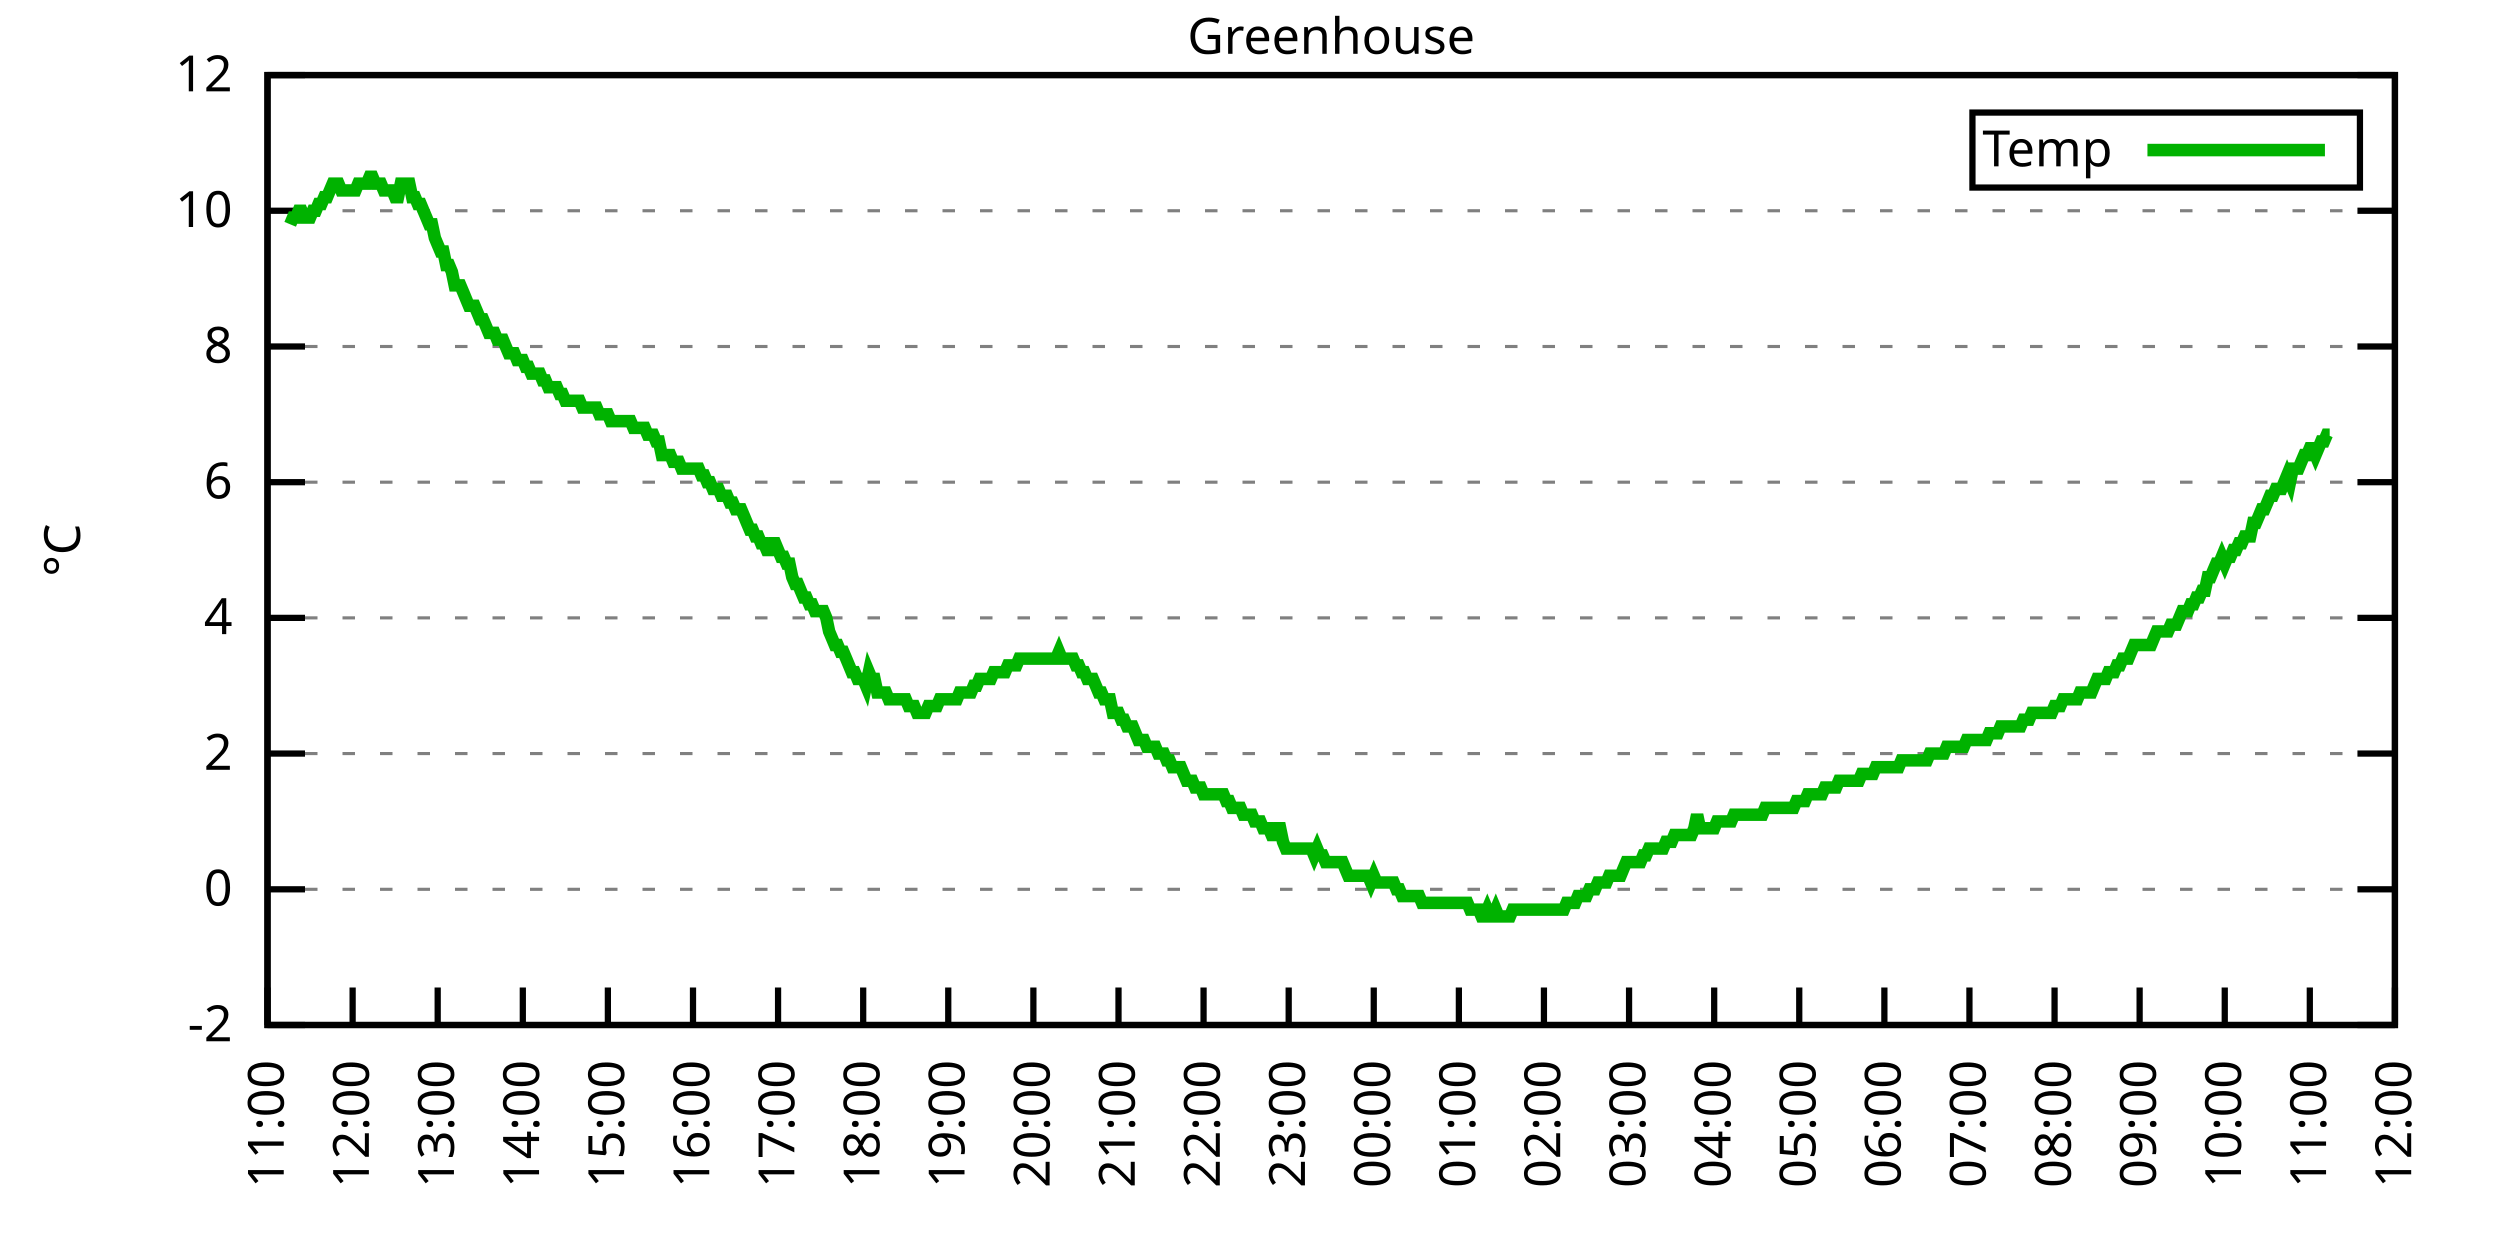
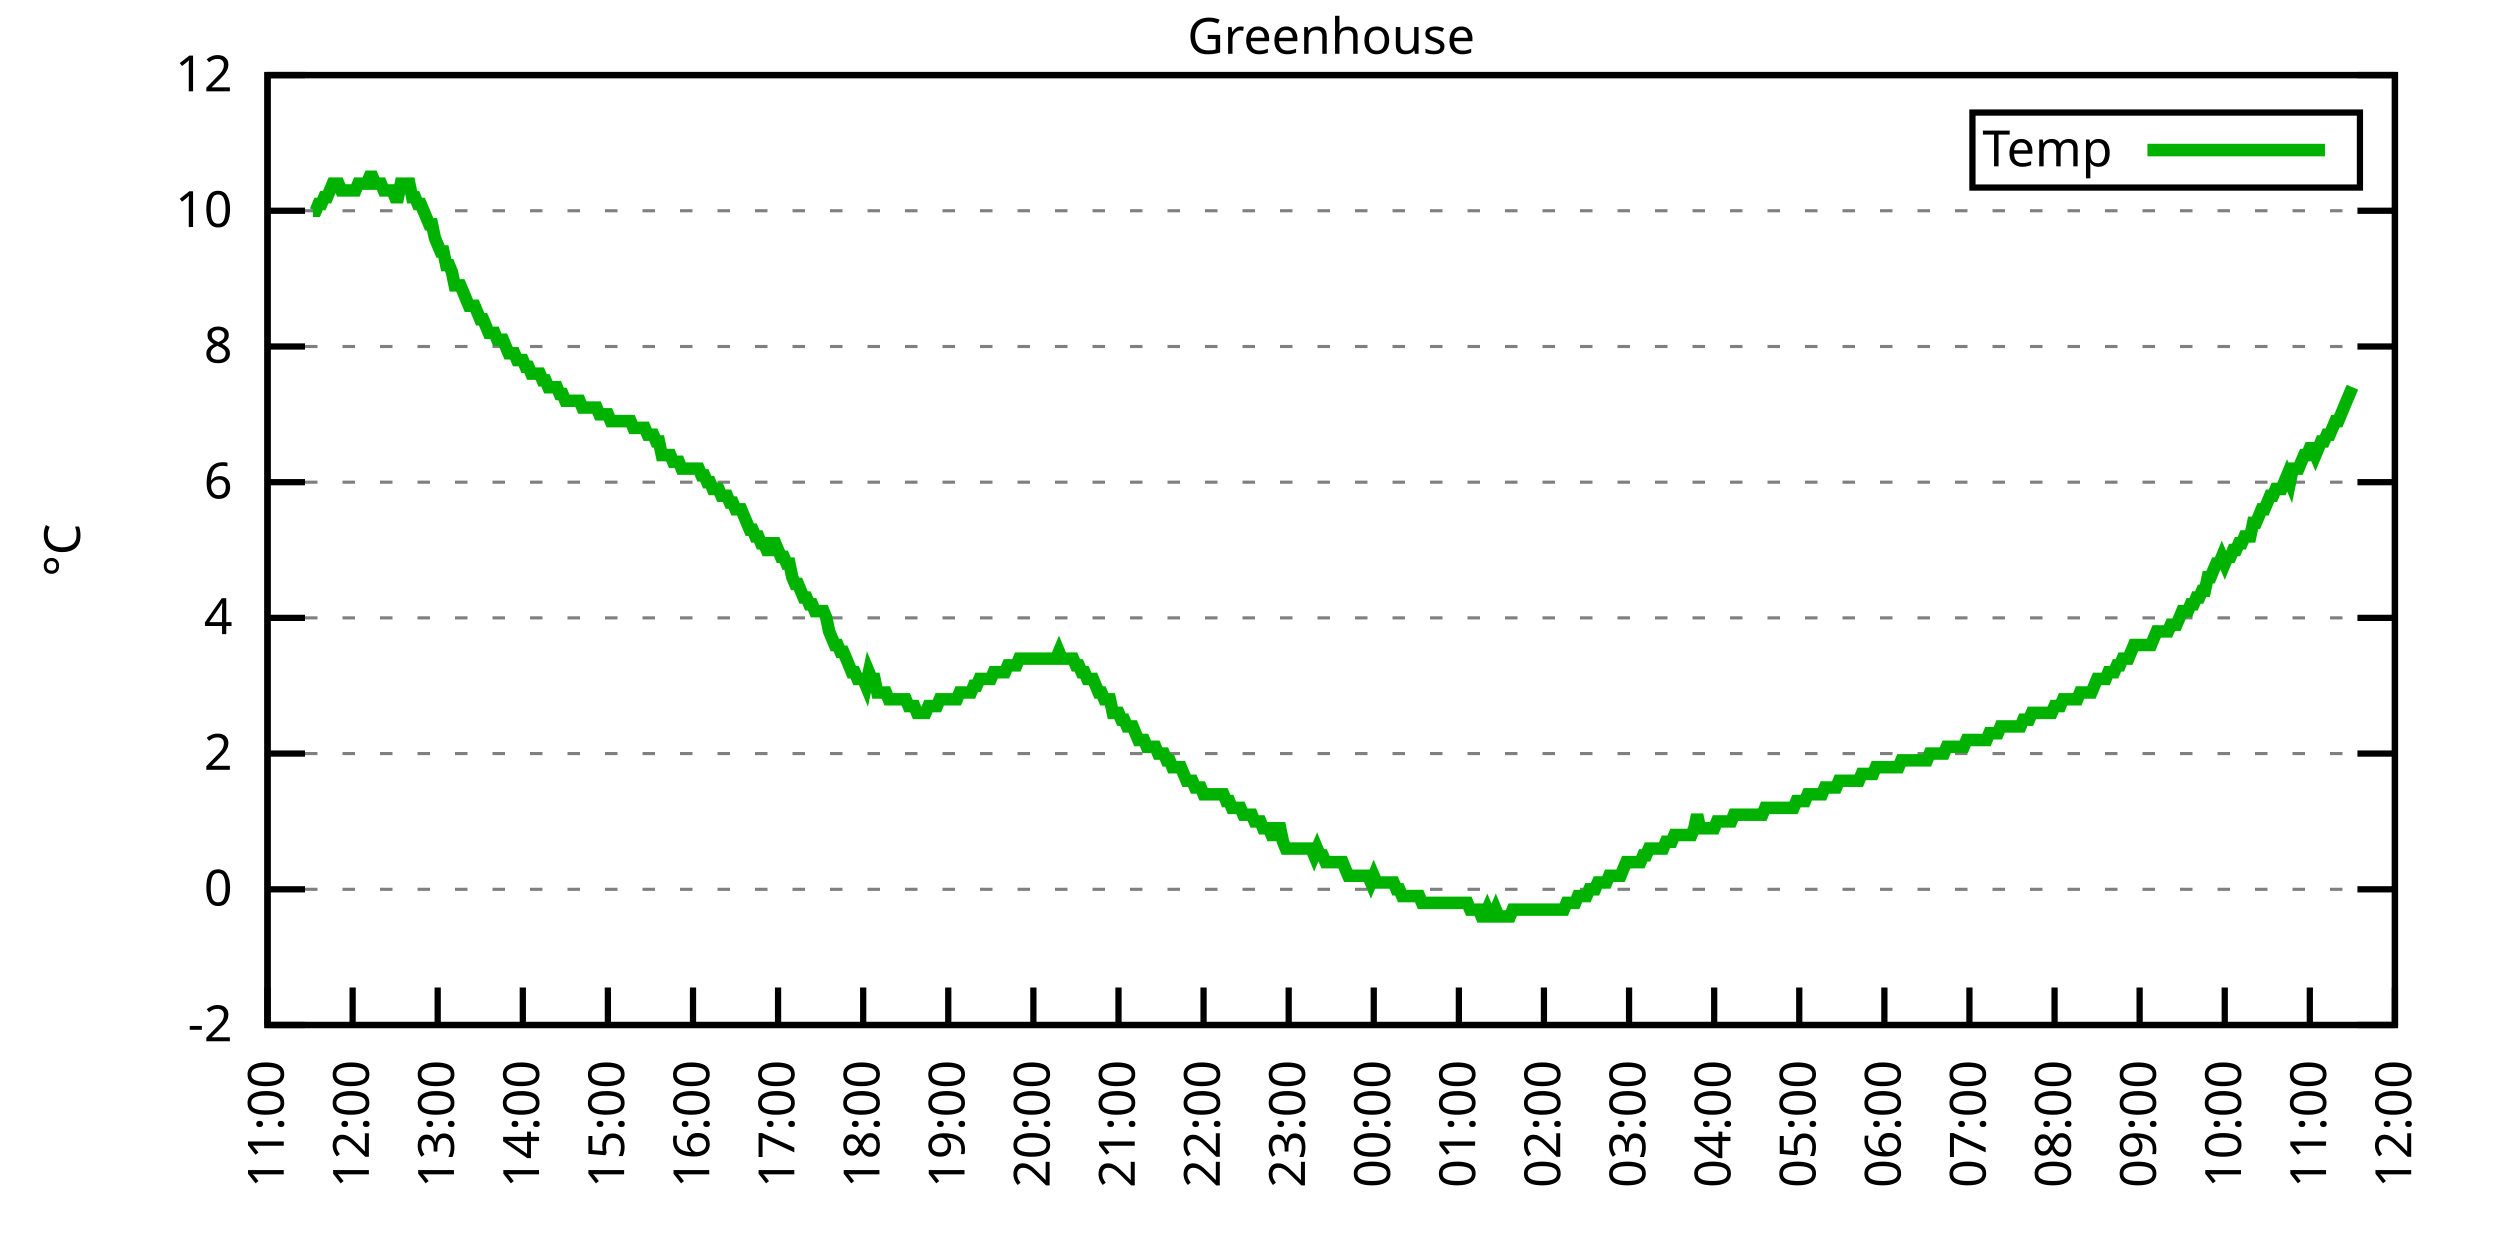
<svg xmlns="http://www.w3.org/2000/svg" xmlns:xlink="http://www.w3.org/1999/xlink" width="400" height="200" viewBox="0 0 400 200">
  <g id="gnuplot_canvas">
    <rect x="0" y="0" width="400" height="200" fill="none" />
    <defs>
      <circle id="gpDot" r="0.5" stroke-width="0.5" stroke="currentColor" />
      <path id="gpPt0" stroke-width="0.333" stroke="currentColor" d="M-1,0 h2 M0,-1 v2" />
      <path id="gpPt1" stroke-width="0.333" stroke="currentColor" d="M-1,-1 L1,1 M1,-1 L-1,1" />
      <path id="gpPt2" stroke-width="0.333" stroke="currentColor" d="M-1,0 L1,0 M0,-1 L0,1 M-1,-1 L1,1 M-1,1 L1,-1" />
      <rect id="gpPt3" stroke-width="0.333" stroke="currentColor" x="-1" y="-1" width="2" height="2" />
      <rect id="gpPt4" stroke-width="0.333" stroke="currentColor" fill="currentColor" x="-1" y="-1" width="2" height="2" />
      <circle id="gpPt5" stroke-width="0.333" stroke="currentColor" cx="0" cy="0" r="1" />
      <use xlink:href="#gpPt5" id="gpPt6" fill="currentColor" stroke="none" />
      <path id="gpPt7" stroke-width="0.333" stroke="currentColor" d="M0,-1.33 L-1.33,0.67 L1.33,0.67 z" />
      <use xlink:href="#gpPt7" id="gpPt8" fill="currentColor" stroke="none" />
      <use xlink:href="#gpPt7" id="gpPt9" stroke="currentColor" transform="rotate(180)" />
      <use xlink:href="#gpPt9" id="gpPt10" fill="currentColor" stroke="none" />
      <use xlink:href="#gpPt3" id="gpPt11" stroke="currentColor" transform="rotate(45)" />
      <use xlink:href="#gpPt11" id="gpPt12" fill="currentColor" stroke="none" />
      <path id="gpPt13" stroke-width="0.333" stroke="currentColor" d="M0,1.330 L1.265,0.411 L0.782,-1.067 L-0.782,-1.076 L-1.265,0.411 z" />
      <use xlink:href="#gpPt13" id="gpPt14" fill="currentColor" stroke="none" />
      <filter id="textbox" filterUnits="objectBoundingBox" x="0" y="0" height="1" width="1">
        <feFlood flood-color="white" flood-opacity="1" result="bgnd" />
        <feComposite in="SourceGraphic" in2="bgnd" operator="atop" />
      </filter>
      <filter id="greybox" filterUnits="objectBoundingBox" x="0" y="0" height="1" width="1">
        <feFlood flood-color="lightgrey" flood-opacity="1" result="grey" />
        <feComposite in="SourceGraphic" in2="grey" operator="atop" />
      </filter>
    </defs>
    <g fill="none" color="white" stroke="currentColor" stroke-width="1.00" stroke-linecap="butt" stroke-linejoin="miter">
</g>
    <g fill="none" color="black" stroke="currentColor" stroke-width="1.00" stroke-linecap="butt" stroke-linejoin="miter">
      <g stroke="none" shape-rendering="crispEdges">
        <polygon fill="rgb(255, 255, 255)" points="42.80,164.00 383.18,164.00 383.18,12.02 42.80,12.02 " />
      </g>
    </g>
    <g fill="none" color="black" stroke="currentColor" stroke-width="1.00" stroke-linecap="butt" stroke-linejoin="miter">
</g>
    <g fill="none" color="black" stroke="black" stroke-width="0.50" stroke-linecap="butt" stroke-linejoin="miter">
</g>
    <g fill="none" color="gray" stroke="currentColor" stroke-width="0.50" stroke-linecap="butt" stroke-linejoin="miter">
      <path stroke="gray" stroke-dasharray="2,4" class="gridline" d="M42.80,164.00 L383.19,164.00  " />
    </g>
    <g fill="none" color="gray" stroke="gray" stroke-width="1.00" stroke-linecap="butt" stroke-linejoin="miter">
</g>
    <g fill="none" color="black" stroke="currentColor" stroke-width="1.00" stroke-linecap="butt" stroke-linejoin="miter">
      <path stroke="black" d="M42.80,164.00 L48.80,164.00 M383.19,164.00 L377.19,164.00  " />
      <g transform="translate(37.20,166.60)" stroke="none" fill="black" font-family="Sans" font-size="8.00" text-anchor="end">
        <text>
          <tspan font-family="Sans">-2</tspan>
        </text>
      </g>
    </g>
    <g fill="none" color="black" stroke="currentColor" stroke-width="1.00" stroke-linecap="butt" stroke-linejoin="miter">
</g>
    <g fill="none" color="black" stroke="black" stroke-width="0.50" stroke-linecap="butt" stroke-linejoin="miter">
</g>
    <g fill="none" color="gray" stroke="currentColor" stroke-width="0.50" stroke-linecap="butt" stroke-linejoin="miter">
      <path stroke="gray" stroke-dasharray="2,4" class="gridline" d="M42.80,142.29 L383.19,142.29  " />
    </g>
    <g fill="none" color="gray" stroke="gray" stroke-width="1.00" stroke-linecap="butt" stroke-linejoin="miter">
</g>
    <g fill="none" color="black" stroke="currentColor" stroke-width="1.00" stroke-linecap="butt" stroke-linejoin="miter">
      <path stroke="black" d="M42.80,142.29 L48.80,142.29 M383.19,142.29 L377.19,142.29  " />
      <g transform="translate(37.20,144.89)" stroke="none" fill="black" font-family="Sans" font-size="8.00" text-anchor="end">
        <text>
          <tspan font-family="Sans"> 0</tspan>
        </text>
      </g>
    </g>
    <g fill="none" color="black" stroke="currentColor" stroke-width="1.00" stroke-linecap="butt" stroke-linejoin="miter">
</g>
    <g fill="none" color="black" stroke="black" stroke-width="0.50" stroke-linecap="butt" stroke-linejoin="miter">
</g>
    <g fill="none" color="gray" stroke="currentColor" stroke-width="0.50" stroke-linecap="butt" stroke-linejoin="miter">
      <path stroke="gray" stroke-dasharray="2,4" class="gridline" d="M42.80,120.57 L383.19,120.57  " />
    </g>
    <g fill="none" color="gray" stroke="gray" stroke-width="1.00" stroke-linecap="butt" stroke-linejoin="miter">
</g>
    <g fill="none" color="black" stroke="currentColor" stroke-width="1.00" stroke-linecap="butt" stroke-linejoin="miter">
      <path stroke="black" d="M42.80,120.57 L48.80,120.57 M383.19,120.57 L377.19,120.57  " />
      <g transform="translate(37.20,123.17)" stroke="none" fill="black" font-family="Sans" font-size="8.00" text-anchor="end">
        <text>
          <tspan font-family="Sans"> 2</tspan>
        </text>
      </g>
    </g>
    <g fill="none" color="black" stroke="currentColor" stroke-width="1.00" stroke-linecap="butt" stroke-linejoin="miter">
</g>
    <g fill="none" color="black" stroke="black" stroke-width="0.50" stroke-linecap="butt" stroke-linejoin="miter">
</g>
    <g fill="none" color="gray" stroke="currentColor" stroke-width="0.50" stroke-linecap="butt" stroke-linejoin="miter">
      <path stroke="gray" stroke-dasharray="2,4" class="gridline" d="M42.80,98.86 L383.19,98.86  " />
    </g>
    <g fill="none" color="gray" stroke="gray" stroke-width="1.00" stroke-linecap="butt" stroke-linejoin="miter">
</g>
    <g fill="none" color="black" stroke="currentColor" stroke-width="1.00" stroke-linecap="butt" stroke-linejoin="miter">
      <path stroke="black" d="M42.80,98.86 L48.80,98.86 M383.19,98.86 L377.19,98.86  " />
      <g transform="translate(37.20,101.46)" stroke="none" fill="black" font-family="Sans" font-size="8.00" text-anchor="end">
        <text>
          <tspan font-family="Sans"> 4</tspan>
        </text>
      </g>
    </g>
    <g fill="none" color="black" stroke="currentColor" stroke-width="1.00" stroke-linecap="butt" stroke-linejoin="miter">
</g>
    <g fill="none" color="black" stroke="black" stroke-width="0.50" stroke-linecap="butt" stroke-linejoin="miter">
</g>
    <g fill="none" color="gray" stroke="currentColor" stroke-width="0.50" stroke-linecap="butt" stroke-linejoin="miter">
      <path stroke="gray" stroke-dasharray="2,4" class="gridline" d="M42.80,77.15 L383.19,77.15  " />
    </g>
    <g fill="none" color="gray" stroke="gray" stroke-width="1.00" stroke-linecap="butt" stroke-linejoin="miter">
</g>
    <g fill="none" color="black" stroke="currentColor" stroke-width="1.00" stroke-linecap="butt" stroke-linejoin="miter">
      <path stroke="black" d="M42.80,77.15 L48.80,77.15 M383.19,77.15 L377.19,77.15  " />
      <g transform="translate(37.20,79.75)" stroke="none" fill="black" font-family="Sans" font-size="8.00" text-anchor="end">
        <text>
          <tspan font-family="Sans"> 6</tspan>
        </text>
      </g>
    </g>
    <g fill="none" color="black" stroke="currentColor" stroke-width="1.00" stroke-linecap="butt" stroke-linejoin="miter">
</g>
    <g fill="none" color="black" stroke="black" stroke-width="0.50" stroke-linecap="butt" stroke-linejoin="miter">
</g>
    <g fill="none" color="gray" stroke="currentColor" stroke-width="0.50" stroke-linecap="butt" stroke-linejoin="miter">
      <path stroke="gray" stroke-dasharray="2,4" class="gridline" d="M42.80,55.44 L383.19,55.44  " />
    </g>
    <g fill="none" color="gray" stroke="gray" stroke-width="1.00" stroke-linecap="butt" stroke-linejoin="miter">
</g>
    <g fill="none" color="black" stroke="currentColor" stroke-width="1.00" stroke-linecap="butt" stroke-linejoin="miter">
      <path stroke="black" d="M42.80,55.44 L48.80,55.44 M383.19,55.44 L377.19,55.44  " />
      <g transform="translate(37.20,58.04)" stroke="none" fill="black" font-family="Sans" font-size="8.00" text-anchor="end">
        <text>
          <tspan font-family="Sans"> 8</tspan>
        </text>
      </g>
    </g>
    <g fill="none" color="black" stroke="currentColor" stroke-width="1.00" stroke-linecap="butt" stroke-linejoin="miter">
</g>
    <g fill="none" color="black" stroke="black" stroke-width="0.50" stroke-linecap="butt" stroke-linejoin="miter">
</g>
    <g fill="none" color="gray" stroke="currentColor" stroke-width="0.50" stroke-linecap="butt" stroke-linejoin="miter">
      <path stroke="gray" stroke-dasharray="2,4" class="gridline" d="M42.80,33.72 L383.19,33.72  " />
    </g>
    <g fill="none" color="gray" stroke="gray" stroke-width="1.00" stroke-linecap="butt" stroke-linejoin="miter">
</g>
    <g fill="none" color="black" stroke="currentColor" stroke-width="1.00" stroke-linecap="butt" stroke-linejoin="miter">
      <path stroke="black" d="M42.80,33.72 L48.80,33.72 M383.19,33.72 L377.19,33.72  " />
      <g transform="translate(37.20,36.32)" stroke="none" fill="black" font-family="Sans" font-size="8.00" text-anchor="end">
        <text>
          <tspan font-family="Sans"> 10</tspan>
        </text>
      </g>
    </g>
    <g fill="none" color="black" stroke="currentColor" stroke-width="1.00" stroke-linecap="butt" stroke-linejoin="miter">
</g>
    <g fill="none" color="black" stroke="black" stroke-width="0.50" stroke-linecap="butt" stroke-linejoin="miter">
</g>
    <g fill="none" color="gray" stroke="currentColor" stroke-width="0.50" stroke-linecap="butt" stroke-linejoin="miter">
      <path stroke="gray" stroke-dasharray="2,4" class="gridline" d="M42.80,12.01 L383.19,12.01  " />
    </g>
    <g fill="none" color="gray" stroke="gray" stroke-width="1.00" stroke-linecap="butt" stroke-linejoin="miter">
</g>
    <g fill="none" color="black" stroke="currentColor" stroke-width="1.00" stroke-linecap="butt" stroke-linejoin="miter">
      <path stroke="black" d="M42.80,12.01 L48.80,12.01 M383.19,12.01 L377.19,12.01  " />
      <g transform="translate(37.20,14.61)" stroke="none" fill="black" font-family="Sans" font-size="8.00" text-anchor="end">
        <text>
          <tspan font-family="Sans"> 12</tspan>
        </text>
      </g>
    </g>
    <g fill="none" color="black" stroke="currentColor" stroke-width="1.00" stroke-linecap="butt" stroke-linejoin="miter">
      <path stroke="black" d="M42.80,164.00 L42.80,158.00  " />
      <g transform="translate(45.40,169.60) rotate(270.00)" stroke="none" fill="black" font-family="Sans" font-size="8.00" text-anchor="end">
        <text>
          <tspan font-family="Sans">11:00</tspan>
        </text>
      </g>
    </g>
    <g fill="none" color="black" stroke="currentColor" stroke-width="1.00" stroke-linecap="butt" stroke-linejoin="miter">
      <path stroke="black" d="M56.42,164.00 L56.42,158.00  " />
      <g transform="translate(59.02,169.60) rotate(270.00)" stroke="none" fill="black" font-family="Sans" font-size="8.00" text-anchor="end">
        <text>
          <tspan font-family="Sans">12:00</tspan>
        </text>
      </g>
    </g>
    <g fill="none" color="black" stroke="currentColor" stroke-width="1.00" stroke-linecap="butt" stroke-linejoin="miter">
      <path stroke="black" d="M70.03,164.00 L70.03,158.00  " />
      <g transform="translate(72.63,169.60) rotate(270.00)" stroke="none" fill="black" font-family="Sans" font-size="8.00" text-anchor="end">
        <text>
          <tspan font-family="Sans">13:00</tspan>
        </text>
      </g>
    </g>
    <g fill="none" color="black" stroke="currentColor" stroke-width="1.00" stroke-linecap="butt" stroke-linejoin="miter">
      <path stroke="black" d="M83.65,164.00 L83.65,158.00  " />
      <g transform="translate(86.25,169.60) rotate(270.00)" stroke="none" fill="black" font-family="Sans" font-size="8.00" text-anchor="end">
        <text>
          <tspan font-family="Sans">14:00</tspan>
        </text>
      </g>
    </g>
    <g fill="none" color="black" stroke="currentColor" stroke-width="1.00" stroke-linecap="butt" stroke-linejoin="miter">
      <path stroke="black" d="M97.26,164.00 L97.26,158.00  " />
      <g transform="translate(99.86,169.60) rotate(270.00)" stroke="none" fill="black" font-family="Sans" font-size="8.00" text-anchor="end">
        <text>
          <tspan font-family="Sans">15:00</tspan>
        </text>
      </g>
    </g>
    <g fill="none" color="black" stroke="currentColor" stroke-width="1.00" stroke-linecap="butt" stroke-linejoin="miter">
      <path stroke="black" d="M110.88,164.00 L110.88,158.00  " />
      <g transform="translate(113.48,169.60) rotate(270.00)" stroke="none" fill="black" font-family="Sans" font-size="8.00" text-anchor="end">
        <text>
          <tspan font-family="Sans">16:00</tspan>
        </text>
      </g>
    </g>
    <g fill="none" color="black" stroke="currentColor" stroke-width="1.00" stroke-linecap="butt" stroke-linejoin="miter">
      <path stroke="black" d="M124.49,164.00 L124.49,158.00  " />
      <g transform="translate(127.09,169.60) rotate(270.00)" stroke="none" fill="black" font-family="Sans" font-size="8.00" text-anchor="end">
        <text>
          <tspan font-family="Sans">17:00</tspan>
        </text>
      </g>
    </g>
    <g fill="none" color="black" stroke="currentColor" stroke-width="1.00" stroke-linecap="butt" stroke-linejoin="miter">
      <path stroke="black" d="M138.11,164.00 L138.11,158.00  " />
      <g transform="translate(140.71,169.60) rotate(270.00)" stroke="none" fill="black" font-family="Sans" font-size="8.00" text-anchor="end">
        <text>
          <tspan font-family="Sans">18:00</tspan>
        </text>
      </g>
    </g>
    <g fill="none" color="black" stroke="currentColor" stroke-width="1.00" stroke-linecap="butt" stroke-linejoin="miter">
      <path stroke="black" d="M151.72,164.00 L151.72,158.00  " />
      <g transform="translate(154.32,169.60) rotate(270.00)" stroke="none" fill="black" font-family="Sans" font-size="8.00" text-anchor="end">
        <text>
          <tspan font-family="Sans">19:00</tspan>
        </text>
      </g>
    </g>
    <g fill="none" color="black" stroke="currentColor" stroke-width="1.00" stroke-linecap="butt" stroke-linejoin="miter">
      <path stroke="black" d="M165.34,164.00 L165.34,158.00  " />
      <g transform="translate(167.94,169.60) rotate(270.00)" stroke="none" fill="black" font-family="Sans" font-size="8.00" text-anchor="end">
        <text>
          <tspan font-family="Sans">20:00</tspan>
        </text>
      </g>
    </g>
    <g fill="none" color="black" stroke="currentColor" stroke-width="1.00" stroke-linecap="butt" stroke-linejoin="miter">
      <path stroke="black" d="M178.96,164.00 L178.96,158.00  " />
      <g transform="translate(181.56,169.60) rotate(270.00)" stroke="none" fill="black" font-family="Sans" font-size="8.00" text-anchor="end">
        <text>
          <tspan font-family="Sans">21:00</tspan>
        </text>
      </g>
    </g>
    <g fill="none" color="black" stroke="currentColor" stroke-width="1.00" stroke-linecap="butt" stroke-linejoin="miter">
      <path stroke="black" d="M192.57,164.00 L192.57,158.00  " />
      <g transform="translate(195.17,169.60) rotate(270.00)" stroke="none" fill="black" font-family="Sans" font-size="8.00" text-anchor="end">
        <text>
          <tspan font-family="Sans">22:00</tspan>
        </text>
      </g>
    </g>
    <g fill="none" color="black" stroke="currentColor" stroke-width="1.00" stroke-linecap="butt" stroke-linejoin="miter">
      <path stroke="black" d="M206.19,164.00 L206.19,158.00  " />
      <g transform="translate(208.79,169.60) rotate(270.00)" stroke="none" fill="black" font-family="Sans" font-size="8.00" text-anchor="end">
        <text>
          <tspan font-family="Sans">23:00</tspan>
        </text>
      </g>
    </g>
    <g fill="none" color="black" stroke="currentColor" stroke-width="1.00" stroke-linecap="butt" stroke-linejoin="miter">
      <path stroke="black" d="M219.80,164.00 L219.80,158.00  " />
      <g transform="translate(222.40,169.60) rotate(270.00)" stroke="none" fill="black" font-family="Sans" font-size="8.00" text-anchor="end">
        <text>
          <tspan font-family="Sans">00:00</tspan>
        </text>
      </g>
    </g>
    <g fill="none" color="black" stroke="currentColor" stroke-width="1.00" stroke-linecap="butt" stroke-linejoin="miter">
      <path stroke="black" d="M233.42,164.00 L233.42,158.00  " />
      <g transform="translate(236.02,169.60) rotate(270.00)" stroke="none" fill="black" font-family="Sans" font-size="8.00" text-anchor="end">
        <text>
          <tspan font-family="Sans">01:00</tspan>
        </text>
      </g>
    </g>
    <g fill="none" color="black" stroke="currentColor" stroke-width="1.00" stroke-linecap="butt" stroke-linejoin="miter">
      <path stroke="black" d="M247.03,164.00 L247.03,158.00  " />
      <g transform="translate(249.63,169.60) rotate(270.00)" stroke="none" fill="black" font-family="Sans" font-size="8.00" text-anchor="end">
        <text>
          <tspan font-family="Sans">02:00</tspan>
        </text>
      </g>
    </g>
    <g fill="none" color="black" stroke="currentColor" stroke-width="1.00" stroke-linecap="butt" stroke-linejoin="miter">
      <path stroke="black" d="M260.65,164.00 L260.65,158.00  " />
      <g transform="translate(263.25,169.60) rotate(270.00)" stroke="none" fill="black" font-family="Sans" font-size="8.00" text-anchor="end">
        <text>
          <tspan font-family="Sans">03:00</tspan>
        </text>
      </g>
    </g>
    <g fill="none" color="black" stroke="currentColor" stroke-width="1.00" stroke-linecap="butt" stroke-linejoin="miter">
      <path stroke="black" d="M274.27,164.00 L274.27,158.00  " />
      <g transform="translate(276.87,169.60) rotate(270.00)" stroke="none" fill="black" font-family="Sans" font-size="8.00" text-anchor="end">
        <text>
          <tspan font-family="Sans">04:00</tspan>
        </text>
      </g>
    </g>
    <g fill="none" color="black" stroke="currentColor" stroke-width="1.00" stroke-linecap="butt" stroke-linejoin="miter">
      <path stroke="black" d="M287.88,164.00 L287.88,158.00  " />
      <g transform="translate(290.48,169.60) rotate(270.00)" stroke="none" fill="black" font-family="Sans" font-size="8.00" text-anchor="end">
        <text>
          <tspan font-family="Sans">05:00</tspan>
        </text>
      </g>
    </g>
    <g fill="none" color="black" stroke="currentColor" stroke-width="1.00" stroke-linecap="butt" stroke-linejoin="miter">
      <path stroke="black" d="M301.50,164.00 L301.50,158.00  " />
      <g transform="translate(304.10,169.60) rotate(270.00)" stroke="none" fill="black" font-family="Sans" font-size="8.00" text-anchor="end">
        <text>
          <tspan font-family="Sans">06:00</tspan>
        </text>
      </g>
    </g>
    <g fill="none" color="black" stroke="currentColor" stroke-width="1.00" stroke-linecap="butt" stroke-linejoin="miter">
      <path stroke="black" d="M315.11,164.00 L315.11,158.00  " />
      <g transform="translate(317.71,169.60) rotate(270.00)" stroke="none" fill="black" font-family="Sans" font-size="8.00" text-anchor="end">
        <text>
          <tspan font-family="Sans">07:00</tspan>
        </text>
      </g>
    </g>
    <g fill="none" color="black" stroke="currentColor" stroke-width="1.00" stroke-linecap="butt" stroke-linejoin="miter">
      <path stroke="black" d="M328.73,164.00 L328.73,158.00  " />
      <g transform="translate(331.33,169.60) rotate(270.00)" stroke="none" fill="black" font-family="Sans" font-size="8.00" text-anchor="end">
        <text>
          <tspan font-family="Sans">08:00</tspan>
        </text>
      </g>
    </g>
    <g fill="none" color="black" stroke="currentColor" stroke-width="1.00" stroke-linecap="butt" stroke-linejoin="miter">
      <path stroke="black" d="M342.34,164.00 L342.34,158.00  " />
      <g transform="translate(344.94,169.60) rotate(270.00)" stroke="none" fill="black" font-family="Sans" font-size="8.00" text-anchor="end">
        <text>
          <tspan font-family="Sans">09:00</tspan>
        </text>
      </g>
    </g>
    <g fill="none" color="black" stroke="currentColor" stroke-width="1.00" stroke-linecap="butt" stroke-linejoin="miter">
      <path stroke="black" d="M355.96,164.00 L355.96,158.00  " />
      <g transform="translate(358.56,169.60) rotate(270.00)" stroke="none" fill="black" font-family="Sans" font-size="8.00" text-anchor="end">
        <text>
          <tspan font-family="Sans">10:00</tspan>
        </text>
      </g>
    </g>
    <g fill="none" color="black" stroke="currentColor" stroke-width="1.00" stroke-linecap="butt" stroke-linejoin="miter">
      <path stroke="black" d="M369.57,164.00 L369.57,158.00  " />
      <g transform="translate(372.17,169.60) rotate(270.00)" stroke="none" fill="black" font-family="Sans" font-size="8.00" text-anchor="end">
        <text>
          <tspan font-family="Sans">11:00</tspan>
        </text>
      </g>
    </g>
    <g fill="none" color="black" stroke="currentColor" stroke-width="1.00" stroke-linecap="butt" stroke-linejoin="miter">
      <path stroke="black" d="M383.19,164.00 L383.19,158.00  " />
      <g transform="translate(385.79,169.60) rotate(270.00)" stroke="none" fill="black" font-family="Sans" font-size="8.00" text-anchor="end">
        <text>
          <tspan font-family="Sans">12:00</tspan>
        </text>
      </g>
    </g>
    <g fill="none" color="black" stroke="currentColor" stroke-width="1.00" stroke-linecap="butt" stroke-linejoin="miter">
</g>
    <g fill="none" color="black" stroke="currentColor" stroke-width="1.00" stroke-linecap="butt" stroke-linejoin="miter">
      <path stroke="black" d="M42.80,12.01 L42.80,164.00 L383.19,164.00 L383.19,12.01 L42.80,12.01 Z  " />
    </g>
    <g fill="none" color="black" stroke="currentColor" stroke-width="1.00" stroke-linecap="butt" stroke-linejoin="miter">
</g>
    <g fill="none" color="black" stroke="currentColor" stroke-width="1.00" stroke-linecap="butt" stroke-linejoin="miter">
      <path stroke="black" d="M315.59,30.01 L315.59,18.01 L377.59,18.01 L377.59,30.01 L315.59,30.01 Z  " />
    </g>
    <g id="Greenhouse_plot_1">
      <g fill="none" color="white" stroke="black" stroke-width="2.00" stroke-linecap="butt" stroke-linejoin="miter">
</g>
      <g fill="none" color="black" stroke="currentColor" stroke-width="2.00" stroke-linecap="butt" stroke-linejoin="miter">
        <g transform="translate(337.99,26.61)" stroke="none" fill="black" font-family="Sans" font-size="8.00" text-anchor="end">
          <text>
            <tspan font-family="Sans">Temp</tspan>
          </text>
        </g>
      </g>
      <g fill="none" color="black" stroke="currentColor" stroke-width="2.00" stroke-linecap="butt" stroke-linejoin="miter">
-         <path stroke="rgb(  0, 178,   0)" d="M343.59,24.01 L371.99,24.01 M46.43,35.89 L46.88,34.81 L47.34,34.81 L47.79,33.72 L48.25,33.72 L48.70,34.81   L49.15,34.81 L49.61,34.81 L50.06,33.72 L50.52,33.72 L50.97,32.64 L51.42,32.64 L51.88,31.55 L52.33,31.55   L52.78,30.47 L53.24,29.38 L53.69,29.38 L54.15,29.38 L54.60,30.47 L55.05,30.47 L55.51,30.47 L55.96,30.47   L56.42,30.47 L56.87,30.47 L57.32,29.38 L57.78,29.38 L58.23,29.38 L58.68,29.38 L59.14,28.29 L59.59,28.29   L60.05,29.38 L60.50,29.38 L60.95,29.38 L61.41,30.47 L61.86,30.47 L62.32,30.47 L62.77,30.47 L63.22,31.55   L63.68,31.55 L64.13,29.38 L64.58,29.38 L65.04,29.38 L65.49,29.38 L65.95,31.55 L66.40,31.55 L66.85,32.64   L67.31,32.64 L67.76,33.72 L68.22,34.81 L68.67,35.89 L69.12,35.89 L69.58,38.07 L70.03,39.15 L70.49,40.24   L70.94,40.24 L71.39,42.41 L71.85,42.41 L72.30,43.49 L72.75,45.66 L73.21,45.66 L73.66,45.66 L74.12,46.75   L74.57,47.84 L75.02,48.92 L75.48,48.92 L75.93,48.92 L76.39,50.01 L76.84,51.09 L77.29,51.09 L77.75,52.18   L78.20,53.26 L78.65,53.26 L79.11,53.26 L79.56,54.35 L80.02,54.35 L80.47,54.35 L80.92,55.44 L81.38,56.52   L81.83,56.52 L82.29,56.52 L82.74,57.61 L83.19,57.61 L83.65,57.61 L84.10,58.69 L84.55,58.69 L85.01,59.78   L85.46,59.78 L85.92,59.78 L86.37,59.78 L86.82,60.86 L87.28,60.86 L87.73,61.95 L88.19,61.95 L88.64,61.95   L89.09,61.95 L89.55,63.04 L90.00,63.04 L90.45,64.12 L90.91,64.12 L91.36,64.12 L91.82,64.12 L92.27,64.12   L92.72,64.12 L93.18,65.21 L93.63,65.21 L94.09,65.21 L94.54,65.21 L94.99,65.21 L95.45,65.21 L95.90,66.29   L96.35,66.29 L96.81,66.29 L97.26,66.29 L97.72,67.38 L98.17,67.38 L98.62,67.38 L99.08,67.38 L99.53,67.38   L99.99,67.38 L100.44,67.38 L100.89,67.38 L101.35,68.46 L101.80,68.46 L102.25,68.46 L102.71,68.46 L103.16,68.46   L103.62,69.55 L104.07,69.55 L104.52,69.55 L104.98,70.63 L105.43,70.63 L105.89,72.81 L106.34,72.81 L106.79,72.81   L107.25,72.81 L107.70,73.89 L108.15,73.89 L108.61,73.89 L109.06,74.98 L109.52,74.98 L109.97,74.98 L110.42,74.98   L110.88,74.98 L111.33,74.98 L111.79,74.98 L112.24,76.06 L112.69,76.06 L113.15,77.15 L113.60,77.15 L114.05,78.23   L114.51,78.23 L114.96,78.23 L115.42,79.32 L115.87,79.32 L116.32,79.32 L116.78,80.41 L117.23,80.41 L117.69,81.49   L118.14,81.49 L118.59,81.49 L119.05,82.58 L119.50,83.66 L119.96,84.75 L120.41,84.75 L120.86,85.83 L121.32,85.83   L121.77,86.92 L122.22,86.92 L122.68,88.00 L123.13,88.00 L123.59,86.92 L124.04,86.92 L124.49,88.00 L124.95,89.09   L125.40,89.09 L125.86,90.18 L126.31,90.18 L126.76,92.35 L127.22,93.43 L127.67,93.43 L128.12,94.52 L128.58,95.60   L129.03,95.60 L129.49,96.69 L129.94,96.69 L130.39,97.78 L130.85,97.78 L131.30,97.78 L131.76,97.78 L132.21,98.86   L132.66,101.03 L133.12,102.12 L133.57,103.20 L134.02,103.20 L134.48,104.29 L134.93,104.29 L135.39,105.38 L135.84,106.46   L136.29,107.55 L136.75,107.55 L137.20,108.63 L137.66,108.63 L138.11,108.63 L138.56,109.72 L139.02,107.55 L139.47,108.63   L139.92,108.63 L140.38,110.80 L140.83,110.80 L141.29,110.80 L141.74,110.80 L142.19,111.89 L142.65,111.89 L143.10,111.89   L143.56,111.89 L144.01,111.89 L144.46,111.89 L144.92,111.89 L145.37,112.97 L145.82,112.97 L146.28,112.97 L146.73,114.06   L147.19,114.06 L147.64,114.06 L148.09,114.06 L148.55,112.97 L149.00,112.97 L149.46,112.97 L149.91,112.97 L150.36,111.89   L150.82,111.89 L151.27,111.89 L151.72,111.89 L152.18,111.89 L152.63,111.89 L153.09,111.89 L153.54,110.80 L153.99,110.80   L154.45,110.80 L154.90,110.80 L155.36,110.80 L155.81,109.72 L156.26,109.72 L156.72,108.63 L157.17,108.63 L157.62,108.63   L158.08,108.63 L158.53,108.63 L158.99,107.55 L159.44,107.55 L159.89,107.55 L160.35,107.55 L160.80,107.55 L161.26,106.46   L161.71,106.46 L162.16,106.46 L162.62,106.46 L163.07,105.38 L163.52,105.38 L163.98,105.38 L164.43,105.38 L164.89,105.38   L165.34,105.38 L165.79,105.38 L166.25,105.38 L166.70,105.38 L167.16,105.38 L167.61,105.38 L168.06,105.38 L168.52,105.38   L168.97,105.38 L169.43,104.29 L169.88,105.38 L170.33,105.38 L170.79,105.38 L171.24,105.38 L171.69,105.38 L172.15,106.46   L172.60,106.46 L173.06,107.55 L173.51,107.55 L173.96,108.63 L174.42,108.63 L174.87,108.63 L175.33,109.72 L175.78,110.80   L176.23,110.80 L176.69,111.89 L177.14,111.89 L177.59,111.89 L178.05,114.06 L178.50,114.06 L178.96,114.06 L179.41,115.15   L179.86,115.15 L180.32,116.23 L180.77,116.23 L181.23,116.23 L181.68,117.32 L182.13,118.40 L182.59,118.40 L183.04,118.40   L183.49,119.49 L183.95,119.49 L184.40,119.49 L184.86,119.49 L185.31,120.57 L185.76,120.57 L186.22,120.57 L186.67,121.66   L187.13,121.66 L187.58,122.75 L188.03,122.75 L188.49,122.75 L188.94,122.75 L189.39,123.83 L189.85,124.92 L190.30,124.92   L190.76,124.92 L191.21,126.00 L191.66,126.00 L192.12,126.00 L192.57,127.09 L193.03,127.09 L193.48,127.09 L193.93,127.09   L194.39,127.09 L194.84,127.09 L195.29,127.09 L195.75,127.09 L196.20,128.17 L196.66,128.17 L197.11,129.26 L197.56,129.26   L198.02,129.26 L198.47,129.26 L198.93,130.35 L199.38,130.35 L199.83,130.35 L200.29,130.35 L200.74,131.43 L201.19,131.43   L201.65,131.43 L202.10,132.52 L202.56,132.52 L203.01,132.52 L203.46,133.60 L203.92,133.60 L204.37,132.52 L204.83,132.52   L205.28,134.69 L205.73,135.77 L206.19,135.77 L206.64,135.77 L207.09,135.77 L207.55,135.77 L208.00,135.77 L208.46,135.77   L208.91,135.77 L209.36,135.77 L209.82,135.77 L210.27,136.86 L210.73,135.77 L211.18,136.86 L211.63,136.86 L212.09,137.94   L212.54,137.94 L213.00,137.94 L213.45,137.94 L213.90,137.94 L214.36,137.94 L214.81,137.94 L215.26,139.03 L215.72,140.12   L216.17,140.12 L216.63,140.12 L217.08,140.12 L217.53,140.12 L217.99,140.12 L218.44,140.12 L218.90,140.12 L219.35,141.20   L219.80,140.12 L220.26,141.20 L220.71,141.20 L221.16,141.20 L221.62,141.20 L222.07,141.20 L222.53,141.20 L222.98,141.20   L223.43,142.29 L223.89,142.29 L224.34,143.37 L224.80,143.37 L225.25,143.37 L225.70,143.37 L226.16,143.37 L226.61,143.37   L227.06,143.37 L227.52,144.46 L227.97,144.46 L228.43,144.46 L228.88,144.46 L229.33,144.46 L229.79,144.46 L230.24,144.46   L230.70,144.46 L231.15,144.46 L231.60,144.46 L232.06,144.46 L232.51,144.46 L232.96,144.46 L233.42,144.46 L233.87,144.46   L234.33,144.46 L234.78,144.46 L235.23,145.54 L235.69,145.54 L236.14,145.54 L236.60,145.54 L237.05,146.63 L237.50,146.63   L237.96,145.54 L238.41,146.63 L238.86,146.63 L239.32,145.54 L239.77,146.63 L240.23,146.63 L240.68,146.63 L241.13,146.63   L241.59,146.63 L242.04,145.54 L242.50,145.54 L242.95,145.54 L243.40,145.54 L243.86,145.54 L244.31,145.54 L244.76,145.54   L245.22,145.54 L245.67,145.54 L246.13,145.54 L246.58,145.54 L247.03,145.54 L247.49,145.54 L247.94,145.54 L248.40,145.54   L248.85,145.54 L249.30,145.54 L249.76,145.54 L250.21,145.54 L250.66,144.46 L251.12,144.46 L251.57,144.46 L252.03,144.46   L252.48,143.37 L252.93,143.37 L253.39,143.37 L253.84,143.37 L254.30,142.29 L254.75,142.29 L255.20,142.29 L255.66,141.20   L256.11,141.20 L256.56,141.20 L257.02,141.20 L257.47,140.12 L257.93,140.12 L258.38,140.12 L258.83,140.12 L259.29,140.12   L259.74,139.03 L260.20,137.94 L260.65,137.94 L261.10,137.94 L261.56,137.94 L262.01,137.94 L262.47,137.94 L262.92,136.86   L263.37,136.86 L263.83,135.77 L264.28,135.77 L264.73,135.77 L265.19,135.77 L265.64,135.77 L266.10,135.77 L266.55,134.69   L267.00,134.69 L267.46,134.69 L267.91,133.60 L268.37,133.60 L268.82,133.60 L269.27,133.60 L269.73,133.60 L270.18,133.60   L270.63,133.60 L271.09,132.52 L271.54,130.35 L272.00,132.52 L272.45,132.52 L272.90,132.52 L273.36,132.52 L273.81,132.52   L274.27,132.52 L274.72,131.43 L275.17,131.43 L275.63,131.43 L276.08,131.43 L276.53,131.43 L276.99,131.43 L277.44,130.35   L277.90,130.35 L278.35,130.35 L278.80,130.35 L279.26,130.35 L279.71,130.35 L280.17,130.35 L280.62,130.35 L281.07,130.35   L281.53,130.35 L281.98,130.35 L282.43,129.26 L282.89,129.26 L283.34,129.26 L283.80,129.26 L284.25,129.26 L284.70,129.26   L285.16,129.26 L285.61,129.26 L286.07,129.26 L286.52,129.26 L286.97,129.26 L287.43,128.17 L287.88,128.17 L288.33,128.17   L288.79,128.17 L289.24,127.09 L289.70,127.09 L290.15,127.09 L290.60,127.09 L291.06,127.09 L291.51,127.09 L291.97,126.00   L292.42,126.00 L292.87,126.00 L293.33,126.00 L293.78,126.00 L294.23,124.92 L294.69,124.92 L295.14,124.92 L295.60,124.92   L296.05,124.92 L296.50,124.92 L296.96,124.92 L297.41,124.92 L297.87,123.83 L298.32,123.83 L298.77,123.83 L299.23,123.83   L299.68,123.83 L300.13,122.75 L300.59,122.75 L301.04,122.75 L301.50,122.75 L301.95,122.75 L302.40,122.75 L302.86,122.75   L303.31,122.75 L303.77,122.75 L304.22,121.66 L304.67,121.66 L305.13,121.66 L305.58,121.66 L306.03,121.66 L306.49,121.66   L306.94,121.66 L307.40,121.66 L307.85,121.66 L308.30,121.66 L308.76,120.57 L309.21,120.57 L309.67,120.57 L310.12,120.57   L310.57,120.57 L311.03,120.57 L311.48,119.49 L311.94,119.49 L312.39,119.49 L312.84,119.49 L313.30,119.49 L313.75,119.49   L314.20,119.49 L314.66,118.40 L315.11,118.40 L315.57,118.40 L316.02,118.40 L316.47,118.40 L316.93,118.40 L317.38,118.40   L317.84,118.40 L318.29,117.32 L318.74,117.32 L319.20,117.32 L319.65,117.32 L320.10,116.23 L320.56,116.23 L321.01,116.23   L321.47,116.23 L321.92,116.23 L322.37,116.23 L322.83,116.23 L323.28,116.23 L323.74,115.15 L324.19,115.15 L324.64,115.15   L325.10,114.06 L325.55,114.06 L326.00,114.06 L326.46,114.06 L326.91,114.06 L327.37,114.06 L327.82,114.06 L328.27,114.06   L328.73,112.97 L329.18,112.97 L329.64,112.97 L330.09,111.89 L330.54,111.89 L331.00,111.89 L331.45,111.89 L331.90,111.89   L332.36,111.89 L332.81,110.80 L333.27,110.80 L333.72,110.80 L334.17,110.80 L334.63,110.80 L335.08,109.72 L335.54,108.63   L335.99,108.63 L336.44,108.63 L336.90,108.63 L337.35,107.55 L337.80,107.55 L338.26,107.55 L338.71,106.46 L339.17,106.46   L339.62,105.38 L340.07,105.38 L340.53,105.38 L340.98,104.29 L341.44,103.20 L341.89,103.20 L342.34,103.20 L342.80,103.20   L343.25,103.20 L343.70,103.20 L344.16,103.20 L344.61,102.12 L345.07,101.03 L345.52,101.03 L345.97,101.03 L346.43,101.03   L346.88,101.03 L347.34,99.95 L347.79,99.95 L348.24,99.95 L348.70,98.86 L349.15,97.78 L349.60,97.78 L350.06,97.78   L350.51,96.69 L350.97,96.69 L351.42,95.60 L351.87,95.60 L352.33,94.52 L352.78,94.52 L353.24,92.35 L353.69,92.35   L354.14,91.26 L354.60,90.18 L355.05,90.18 L355.50,89.09 L355.96,90.18 L356.41,89.09 L356.87,89.09 L357.32,88.00   L357.77,88.00 L358.23,86.92 L358.68,86.92 L359.14,85.83 L359.59,85.83 L360.04,85.83 L360.50,83.66 L360.95,83.66   L361.41,82.58 L361.86,81.49 L362.31,81.49 L362.77,80.41 L363.22,79.32 L363.67,79.32 L364.13,78.23 L364.58,78.23   L365.04,78.23 L365.49,77.15 L365.94,76.06 L366.40,77.15 L366.85,74.98 L367.31,74.98 L367.76,74.98 L368.21,73.89   L368.67,72.81 L369.12,72.81 L369.57,71.72 L370.03,71.72 L370.48,72.81 L370.94,71.72 L371.39,70.63 L371.84,70.63   L372.30,69.55 L372.75,69.55  " />
+         <path stroke="rgb(  0, 178,   0)" d="M343.59,24.01 L371.99,24.01 M50.06,33.72 L50.52,33.72 L50.97,32.64 L51.42,32.64 L51.88,31.55 L52.33,31.55   L52.78,30.47 L53.24,29.38 L53.69,29.38 L54.15,29.38 L54.60,30.47 L55.05,30.47 L55.51,30.47 L55.96,30.47   L56.42,30.47 L56.87,30.47 L57.32,29.38 L57.78,29.38 L58.23,29.38 L58.68,29.38 L59.14,28.29 L59.59,28.29   L60.05,29.38 L60.50,29.38 L60.95,29.38 L61.41,30.47 L61.86,30.47 L62.32,30.47 L62.77,30.47 L63.22,31.55   L63.68,31.55 L64.13,29.38 L64.58,29.38 L65.04,29.38 L65.49,29.38 L65.95,31.55 L66.40,31.55 L66.85,32.64   L67.31,32.64 L67.76,33.72 L68.22,34.81 L68.67,35.89 L69.12,35.89 L69.58,38.07 L70.03,39.15 L70.49,40.24   L70.94,40.24 L71.39,42.41 L71.85,42.41 L72.30,43.49 L72.75,45.66 L73.21,45.66 L73.66,45.66 L74.12,46.75   L74.57,47.84 L75.02,48.92 L75.48,48.92 L75.93,48.92 L76.39,50.01 L76.84,51.09 L77.29,51.09 L77.75,52.18   L78.20,53.26 L78.65,53.26 L79.11,53.26 L79.56,54.35 L80.02,54.35 L80.47,54.35 L80.92,55.44 L81.38,56.52   L81.83,56.52 L82.29,56.52 L82.74,57.61 L83.19,57.61 L83.65,57.61 L84.10,58.69 L84.55,58.69 L85.01,59.78   L85.46,59.78 L85.92,59.78 L86.37,59.78 L86.82,60.86 L87.28,60.86 L87.73,61.95 L88.19,61.95 L88.64,61.95   L89.09,61.95 L89.55,63.04 L90.00,63.04 L90.45,64.12 L90.91,64.12 L91.36,64.12 L91.82,64.12 L92.27,64.12   L92.72,64.12 L93.18,65.21 L93.63,65.21 L94.09,65.21 L94.54,65.21 L94.99,65.21 L95.45,65.21 L95.90,66.29   L96.35,66.29 L96.81,66.29 L97.26,66.29 L97.72,67.38 L98.17,67.38 L98.62,67.38 L99.08,67.38 L99.53,67.38   L99.99,67.38 L100.44,67.38 L100.89,67.38 L101.35,68.46 L101.80,68.46 L102.25,68.46 L102.71,68.46 L103.16,68.46   L103.62,69.55 L104.07,69.55 L104.52,69.55 L104.98,70.63 L105.43,70.63 L105.89,72.81 L106.34,72.81 L106.79,72.81   L107.25,72.81 L107.70,73.89 L108.15,73.89 L108.61,73.89 L109.06,74.98 L109.52,74.98 L109.97,74.98 L110.42,74.98   L110.88,74.98 L111.33,74.98 L111.79,74.98 L112.24,76.06 L112.69,76.06 L113.15,77.15 L113.60,77.15 L114.05,78.23   L114.51,78.23 L114.96,78.23 L115.42,79.32 L115.87,79.32 L116.32,79.32 L116.78,80.41 L117.23,80.41 L117.69,81.49   L118.14,81.49 L118.59,81.49 L119.05,82.58 L119.50,83.66 L119.96,84.75 L120.41,84.75 L120.86,85.83 L121.32,85.83   L121.77,86.92 L122.22,86.92 L122.68,88.00 L123.13,88.00 L123.59,86.92 L124.04,86.92 L124.49,88.00 L124.95,89.09   L125.40,89.09 L125.86,90.18 L126.31,90.18 L126.76,92.35 L127.22,93.43 L127.67,93.43 L128.12,94.52 L128.58,95.60   L129.03,95.60 L129.49,96.69 L129.94,96.69 L130.39,97.78 L130.85,97.78 L131.30,97.78 L131.76,97.78 L132.21,98.86   L132.66,101.03 L133.12,102.12 L133.57,103.20 L134.02,103.20 L134.48,104.29 L134.93,104.29 L135.39,105.38 L135.84,106.46   L136.29,107.55 L136.75,107.55 L137.20,108.63 L137.66,108.63 L138.11,108.63 L138.56,109.72 L139.02,107.55 L139.47,108.63   L139.92,108.63 L140.38,110.80 L140.83,110.80 L141.29,110.80 L141.74,110.80 L142.19,111.89 L142.65,111.89 L143.10,111.89   L143.56,111.89 L144.01,111.89 L144.46,111.89 L144.92,111.89 L145.37,112.97 L145.82,112.97 L146.28,112.97 L146.73,114.06   L147.19,114.06 L147.64,114.06 L148.09,114.06 L148.55,112.97 L149.00,112.97 L149.46,112.97 L149.91,112.97 L150.36,111.89   L150.82,111.89 L151.27,111.89 L151.72,111.89 L152.18,111.89 L152.63,111.89 L153.09,111.89 L153.54,110.80 L153.99,110.80   L154.45,110.80 L154.90,110.80 L155.36,110.80 L155.81,109.72 L156.26,109.72 L156.72,108.63 L157.17,108.63 L157.62,108.63   L158.08,108.63 L158.53,108.63 L158.99,107.55 L159.44,107.55 L159.89,107.55 L160.35,107.55 L160.80,107.55 L161.26,106.46   L161.71,106.46 L162.16,106.46 L162.62,106.46 L163.07,105.38 L163.52,105.38 L163.98,105.38 L164.43,105.38 L164.89,105.38   L165.34,105.38 L165.79,105.38 L166.25,105.38 L166.70,105.38 L167.16,105.38 L167.61,105.38 L168.06,105.38 L168.52,105.38   L168.97,105.38 L169.43,104.29 L169.88,105.38 L170.33,105.38 L170.79,105.38 L171.24,105.38 L171.69,105.38 L172.15,106.46   L172.60,106.46 L173.06,107.55 L173.51,107.55 L173.96,108.63 L174.42,108.63 L174.87,108.63 L175.33,109.72 L175.78,110.80   L176.23,110.80 L176.69,111.89 L177.14,111.89 L177.59,111.89 L178.05,114.06 L178.50,114.06 L178.96,114.06 L179.41,115.15   L179.86,115.15 L180.32,116.23 L180.77,116.23 L181.23,116.23 L181.68,117.32 L182.13,118.40 L182.59,118.40 L183.04,118.40   L183.49,119.49 L183.95,119.49 L184.40,119.49 L184.86,119.49 L185.31,120.57 L185.76,120.57 L186.22,120.57 L186.67,121.66   L187.13,121.66 L187.58,122.75 L188.03,122.75 L188.49,122.75 L188.94,122.75 L189.39,123.83 L189.85,124.92 L190.30,124.92   L190.76,124.92 L191.21,126.00 L191.66,126.00 L192.12,126.00 L192.57,127.09 L193.03,127.09 L193.48,127.09 L193.93,127.09   L194.39,127.09 L194.84,127.09 L195.29,127.09 L195.75,127.09 L196.20,128.17 L196.66,128.17 L197.11,129.26 L197.56,129.26   L198.02,129.26 L198.47,129.26 L198.93,130.35 L199.38,130.35 L199.83,130.35 L200.29,130.35 L200.74,131.43 L201.19,131.43   L201.65,131.43 L202.10,132.52 L202.56,132.52 L203.01,132.52 L203.46,133.60 L203.92,133.60 L204.37,132.52 L204.83,132.52   L205.28,134.69 L205.73,135.77 L206.19,135.77 L206.64,135.77 L207.09,135.77 L207.55,135.77 L208.00,135.77 L208.46,135.77   L208.91,135.77 L209.36,135.77 L209.82,135.77 L210.27,136.86 L210.73,135.77 L211.18,136.86 L211.63,136.86 L212.09,137.94   L212.54,137.94 L213.00,137.94 L213.45,137.94 L213.90,137.94 L214.36,137.94 L214.81,137.94 L215.26,139.03 L215.72,140.12   L216.17,140.12 L216.63,140.12 L217.08,140.12 L217.53,140.12 L217.99,140.12 L218.44,140.12 L218.90,140.12 L219.35,141.20   L219.80,140.12 L220.26,141.20 L220.71,141.20 L221.16,141.20 L221.62,141.20 L222.07,141.20 L222.53,141.20 L222.98,141.20   L223.43,142.29 L223.89,142.29 L224.34,143.37 L224.80,143.37 L225.25,143.37 L225.70,143.37 L226.16,143.37 L226.61,143.37   L227.06,143.37 L227.52,144.46 L227.97,144.46 L228.43,144.46 L228.88,144.46 L229.33,144.46 L229.79,144.46 L230.24,144.46   L230.70,144.46 L231.15,144.46 L231.60,144.46 L232.06,144.46 L232.51,144.46 L232.96,144.46 L233.42,144.46 L233.87,144.46   L234.33,144.46 L234.78,144.46 L235.23,145.54 L235.69,145.54 L236.14,145.54 L236.60,145.54 L237.05,146.63 L237.50,146.63   L237.96,145.54 L238.41,146.63 L238.86,146.63 L239.32,145.54 L239.77,146.63 L240.23,146.63 L240.68,146.63 L241.13,146.63   L241.59,146.63 L242.04,145.54 L242.50,145.54 L242.95,145.54 L243.40,145.54 L243.86,145.54 L244.31,145.54 L244.76,145.54   L245.22,145.54 L245.67,145.54 L246.13,145.54 L246.58,145.54 L247.03,145.54 L247.49,145.54 L247.94,145.54 L248.40,145.54   L248.85,145.54 L249.30,145.54 L249.76,145.54 L250.21,145.54 L250.66,144.46 L251.12,144.46 L251.57,144.46 L252.03,144.46   L252.48,143.37 L252.93,143.37 L253.39,143.37 L253.84,143.37 L254.30,142.29 L254.75,142.29 L255.20,142.29 L255.66,141.20   L256.11,141.20 L256.56,141.20 L257.02,141.20 L257.47,140.12 L257.93,140.12 L258.38,140.12 L258.83,140.12 L259.29,140.12   L259.74,139.03 L260.20,137.94 L260.65,137.94 L261.10,137.94 L261.56,137.94 L262.01,137.94 L262.47,137.94 L262.92,136.86   L263.37,136.86 L263.83,135.77 L264.28,135.77 L264.73,135.77 L265.19,135.77 L265.64,135.77 L266.10,135.77 L266.55,134.69   L267.00,134.69 L267.46,134.69 L267.91,133.60 L268.37,133.60 L268.82,133.60 L269.27,133.60 L269.73,133.60 L270.18,133.60   L270.63,133.60 L271.09,132.52 L271.54,130.35 L272.00,132.52 L272.45,132.52 L272.90,132.52 L273.36,132.52 L273.81,132.52   L274.27,132.52 L274.72,131.43 L275.17,131.43 L275.63,131.43 L276.08,131.43 L276.53,131.43 L276.99,131.43 L277.44,130.35   L277.90,130.35 L278.35,130.35 L278.80,130.35 L279.26,130.35 L279.71,130.35 L280.17,130.35 L280.62,130.35 L281.07,130.35   L281.53,130.35 L281.98,130.35 L282.43,129.26 L282.89,129.26 L283.34,129.26 L283.80,129.26 L284.25,129.26 L284.70,129.26   L285.16,129.26 L285.61,129.26 L286.07,129.26 L286.52,129.26 L286.97,129.26 L287.43,128.17 L287.88,128.17 L288.33,128.17   L288.79,128.17 L289.24,127.09 L289.70,127.09 L290.15,127.09 L290.60,127.09 L291.06,127.09 L291.51,127.09 L291.97,126.00   L292.42,126.00 L292.87,126.00 L293.33,126.00 L293.78,126.00 L294.23,124.92 L294.69,124.92 L295.14,124.92 L295.60,124.92   L296.05,124.92 L296.50,124.92 L296.96,124.92 L297.41,124.92 L297.87,123.83 L298.32,123.83 L298.77,123.83 L299.23,123.83   L299.68,123.83 L300.13,122.75 L300.59,122.75 L301.04,122.75 L301.50,122.75 L301.95,122.75 L302.40,122.75 L302.86,122.75   L303.31,122.75 L303.77,122.75 L304.22,121.66 L304.67,121.66 L305.13,121.66 L305.58,121.66 L306.03,121.66 L306.49,121.66   L306.94,121.66 L307.40,121.66 L307.85,121.66 L308.30,121.66 L308.76,120.57 L309.21,120.57 L309.67,120.57 L310.12,120.57   L310.57,120.57 L311.03,120.57 L311.48,119.49 L311.94,119.49 L312.39,119.49 L312.84,119.49 L313.30,119.49 L313.75,119.49   L314.20,119.49 L314.66,118.40 L315.11,118.40 L315.57,118.40 L316.02,118.40 L316.47,118.40 L316.93,118.40 L317.38,118.40   L317.84,118.40 L318.29,117.32 L318.74,117.32 L319.20,117.32 L319.65,117.32 L320.10,116.23 L320.56,116.23 L321.01,116.23   L321.47,116.23 L321.92,116.23 L322.37,116.23 L322.83,116.23 L323.28,116.23 L323.74,115.15 L324.19,115.15 L324.64,115.15   L325.10,114.06 L325.55,114.06 L326.00,114.06 L326.46,114.06 L326.91,114.06 L327.37,114.06 L327.82,114.06 L328.27,114.06   L328.73,112.97 L329.18,112.97 L329.64,112.97 L330.09,111.89 L330.54,111.89 L331.00,111.89 L331.45,111.89 L331.90,111.89   L332.36,111.89 L332.81,110.80 L333.27,110.80 L333.72,110.80 L334.17,110.80 L334.63,110.80 L335.08,109.72 L335.54,108.63   L335.99,108.63 L336.44,108.63 L336.90,108.63 L337.35,107.55 L337.80,107.55 L338.26,107.55 L338.71,106.46 L339.17,106.46   L339.62,105.38 L340.07,105.38 L340.53,105.38 L340.98,104.29 L341.44,103.20 L341.89,103.20 L342.34,103.20 L342.80,103.20   L343.25,103.20 L343.70,103.20 L344.16,103.20 L344.61,102.12 L345.07,101.03 L345.52,101.03 L345.97,101.03 L346.43,101.03   L346.88,101.03 L347.34,99.95 L347.79,99.95 L348.24,99.95 L348.70,98.86 L349.15,97.78 L349.60,97.78 L350.06,97.78   L350.51,96.69 L350.97,96.69 L351.42,95.60 L351.87,95.60 L352.33,94.52 L352.78,94.52 L353.24,92.35 L353.69,92.35   L354.14,91.26 L354.60,90.18 L355.05,90.18 L355.50,89.09 L355.96,90.18 L356.41,89.09 L356.87,89.09 L357.32,88.00   L357.77,88.00 L358.23,86.92 L358.68,86.92 L359.14,85.83 L359.59,85.83 L360.04,85.83 L360.50,83.66 L360.95,83.66   L361.41,82.58 L361.86,81.49 L362.31,81.49 L362.77,80.41 L363.22,79.32 L363.67,79.32 L364.13,78.23 L364.58,78.23   L365.04,78.23 L365.49,77.15 L365.94,76.06 L366.40,77.15 L366.85,74.98 L367.31,74.98 L367.76,74.98 L368.21,73.89   L368.67,72.81 L369.12,72.81 L369.57,71.72 L370.03,71.72 L370.48,72.81 L370.94,71.72 L371.39,70.63 L371.84,70.63   L372.30,69.55 L372.75,69.55 L373.21,68.46 L373.66,67.38 L374.11,67.38 L374.57,66.29 L375.02,65.21 L375.47,64.12   L375.93,63.04 L376.38,61.95  " />
      </g>
    </g>
    <g fill="none" color="black" stroke="currentColor" stroke-width="2.00" stroke-linecap="butt" stroke-linejoin="miter">
</g>
    <g fill="none" color="black" stroke="black" stroke-width="1.00" stroke-linecap="butt" stroke-linejoin="miter">
</g>
    <g fill="none" color="black" stroke="currentColor" stroke-width="1.00" stroke-linecap="butt" stroke-linejoin="miter">
      <path stroke="black" d="M42.80,12.01 L42.80,164.00 L383.19,164.00 L383.19,12.01 L42.80,12.01 Z  " />
      <g transform="translate(12.80,88.01) rotate(270.00)" stroke="none" fill="black" font-family="Sans" font-size="8.00" text-anchor="middle">
        <text>
          <tspan font-family="Sans">°C</tspan>
        </text>
      </g>
    </g>
    <g fill="none" color="black" stroke="currentColor" stroke-width="1.00" stroke-linecap="butt" stroke-linejoin="miter">
</g>
    <g fill="none" color="black" stroke="currentColor" stroke-width="1.00" stroke-linecap="butt" stroke-linejoin="miter">
      <g transform="translate(212.99,8.61)" stroke="none" fill="black" font-family="Sans" font-size="8.00" text-anchor="middle">
        <text>
          <tspan font-family="Sans">Greenhouse</tspan>
        </text>
      </g>
    </g>
    <g fill="none" color="black" stroke="currentColor" stroke-width="1.00" stroke-linecap="butt" stroke-linejoin="miter">
</g>
  </g>
</svg>
